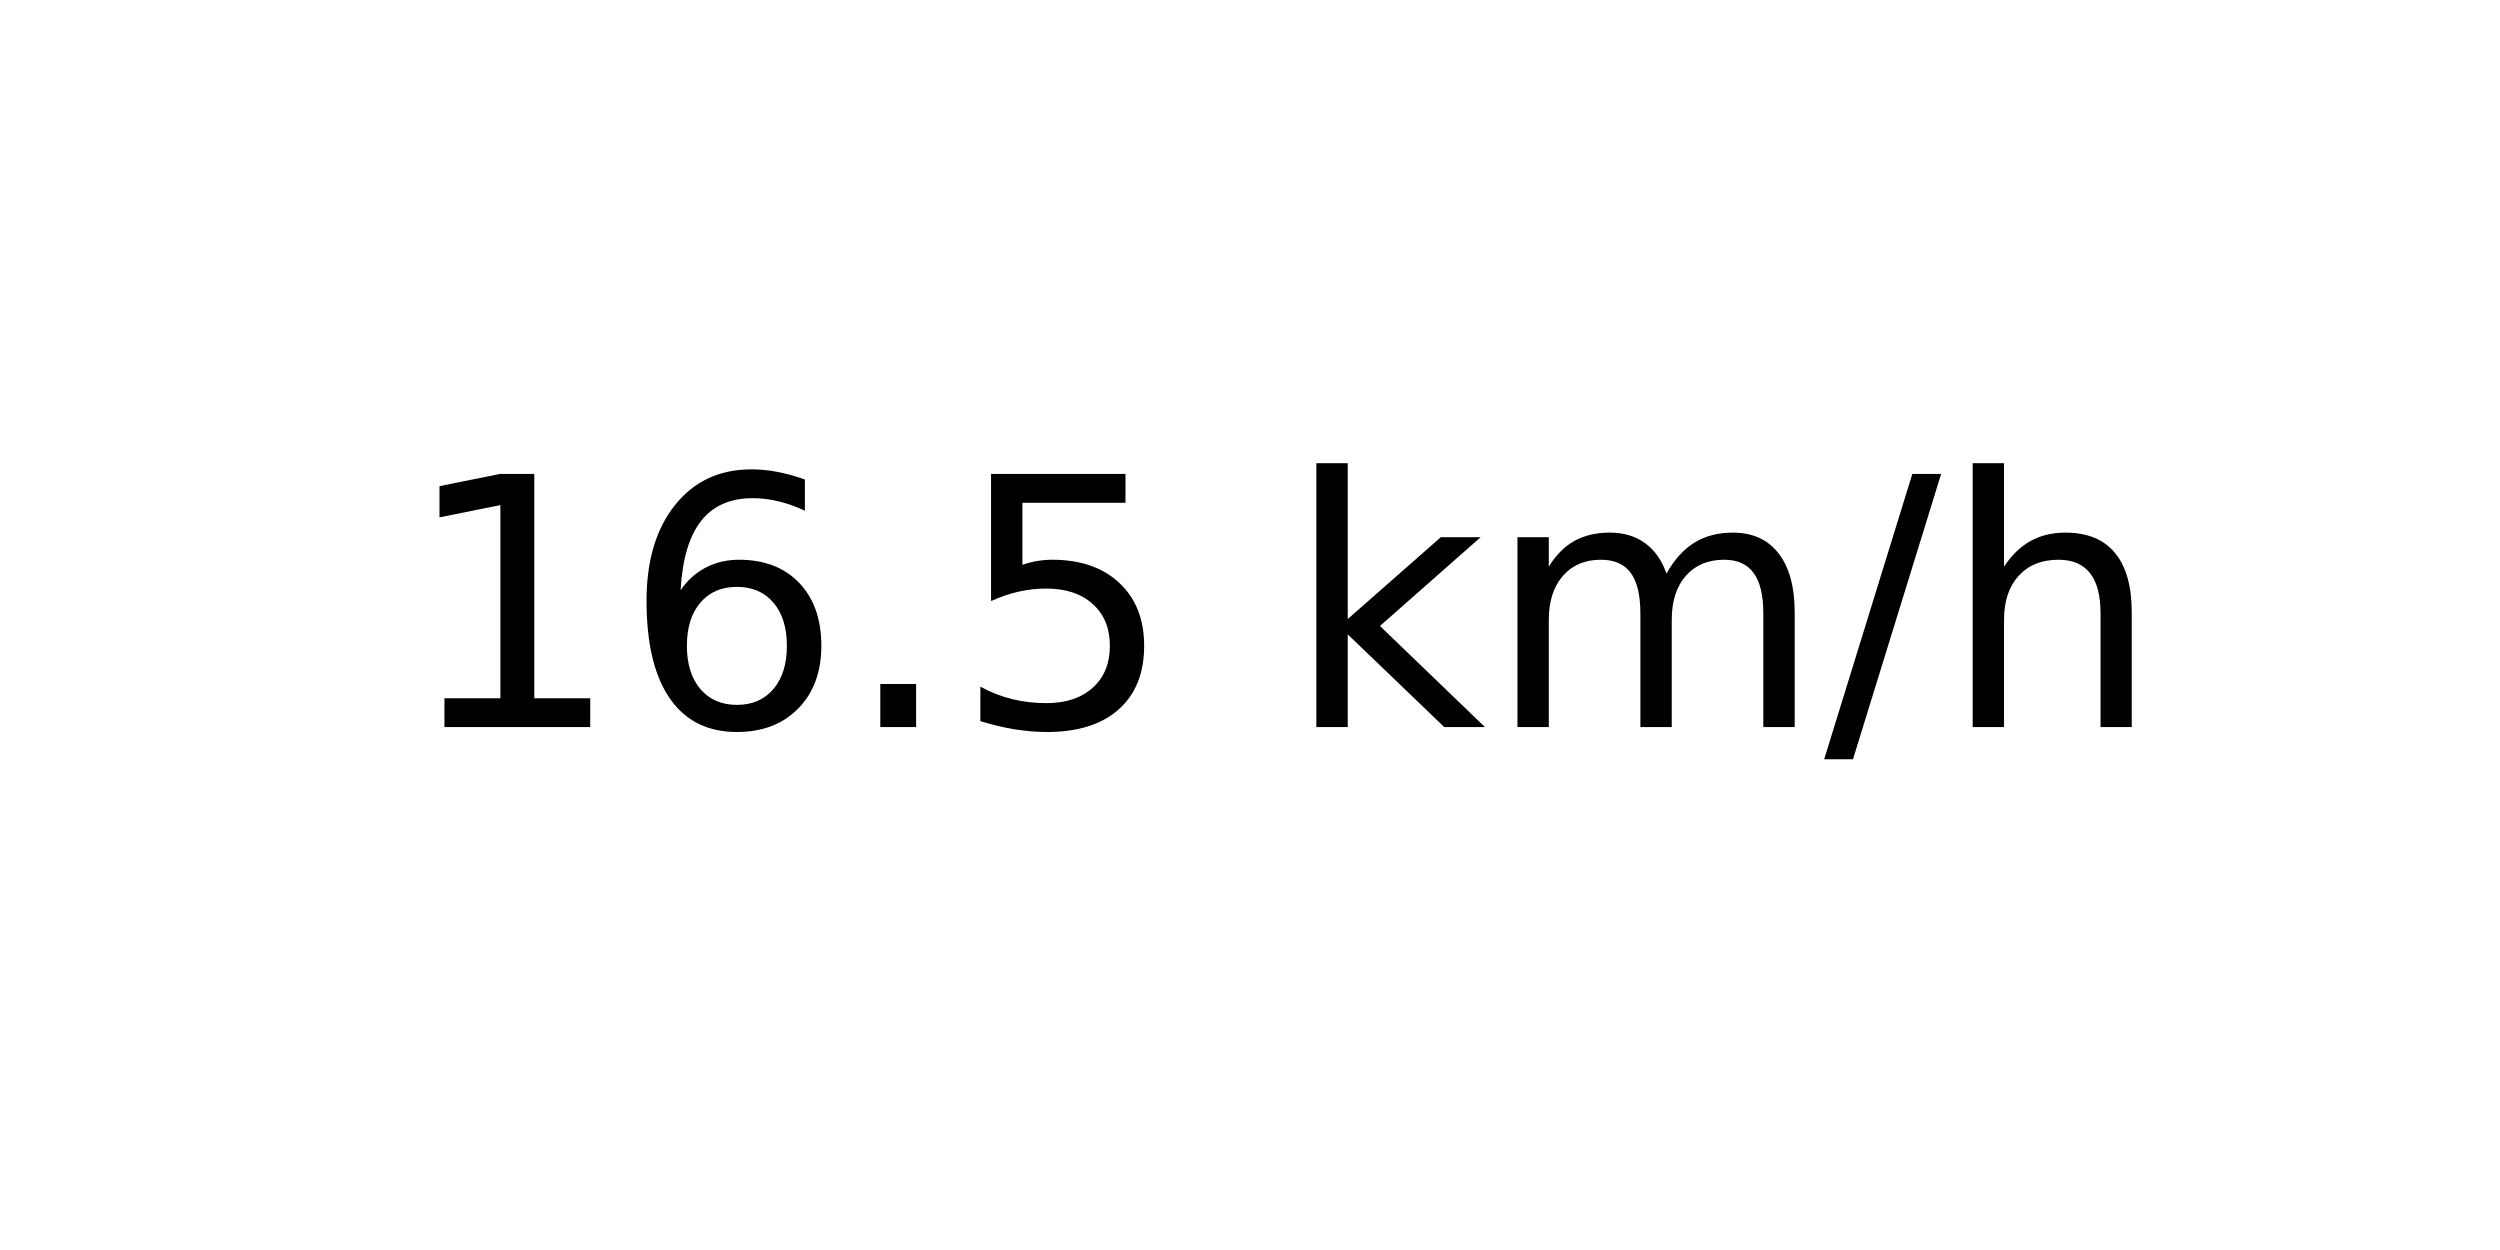
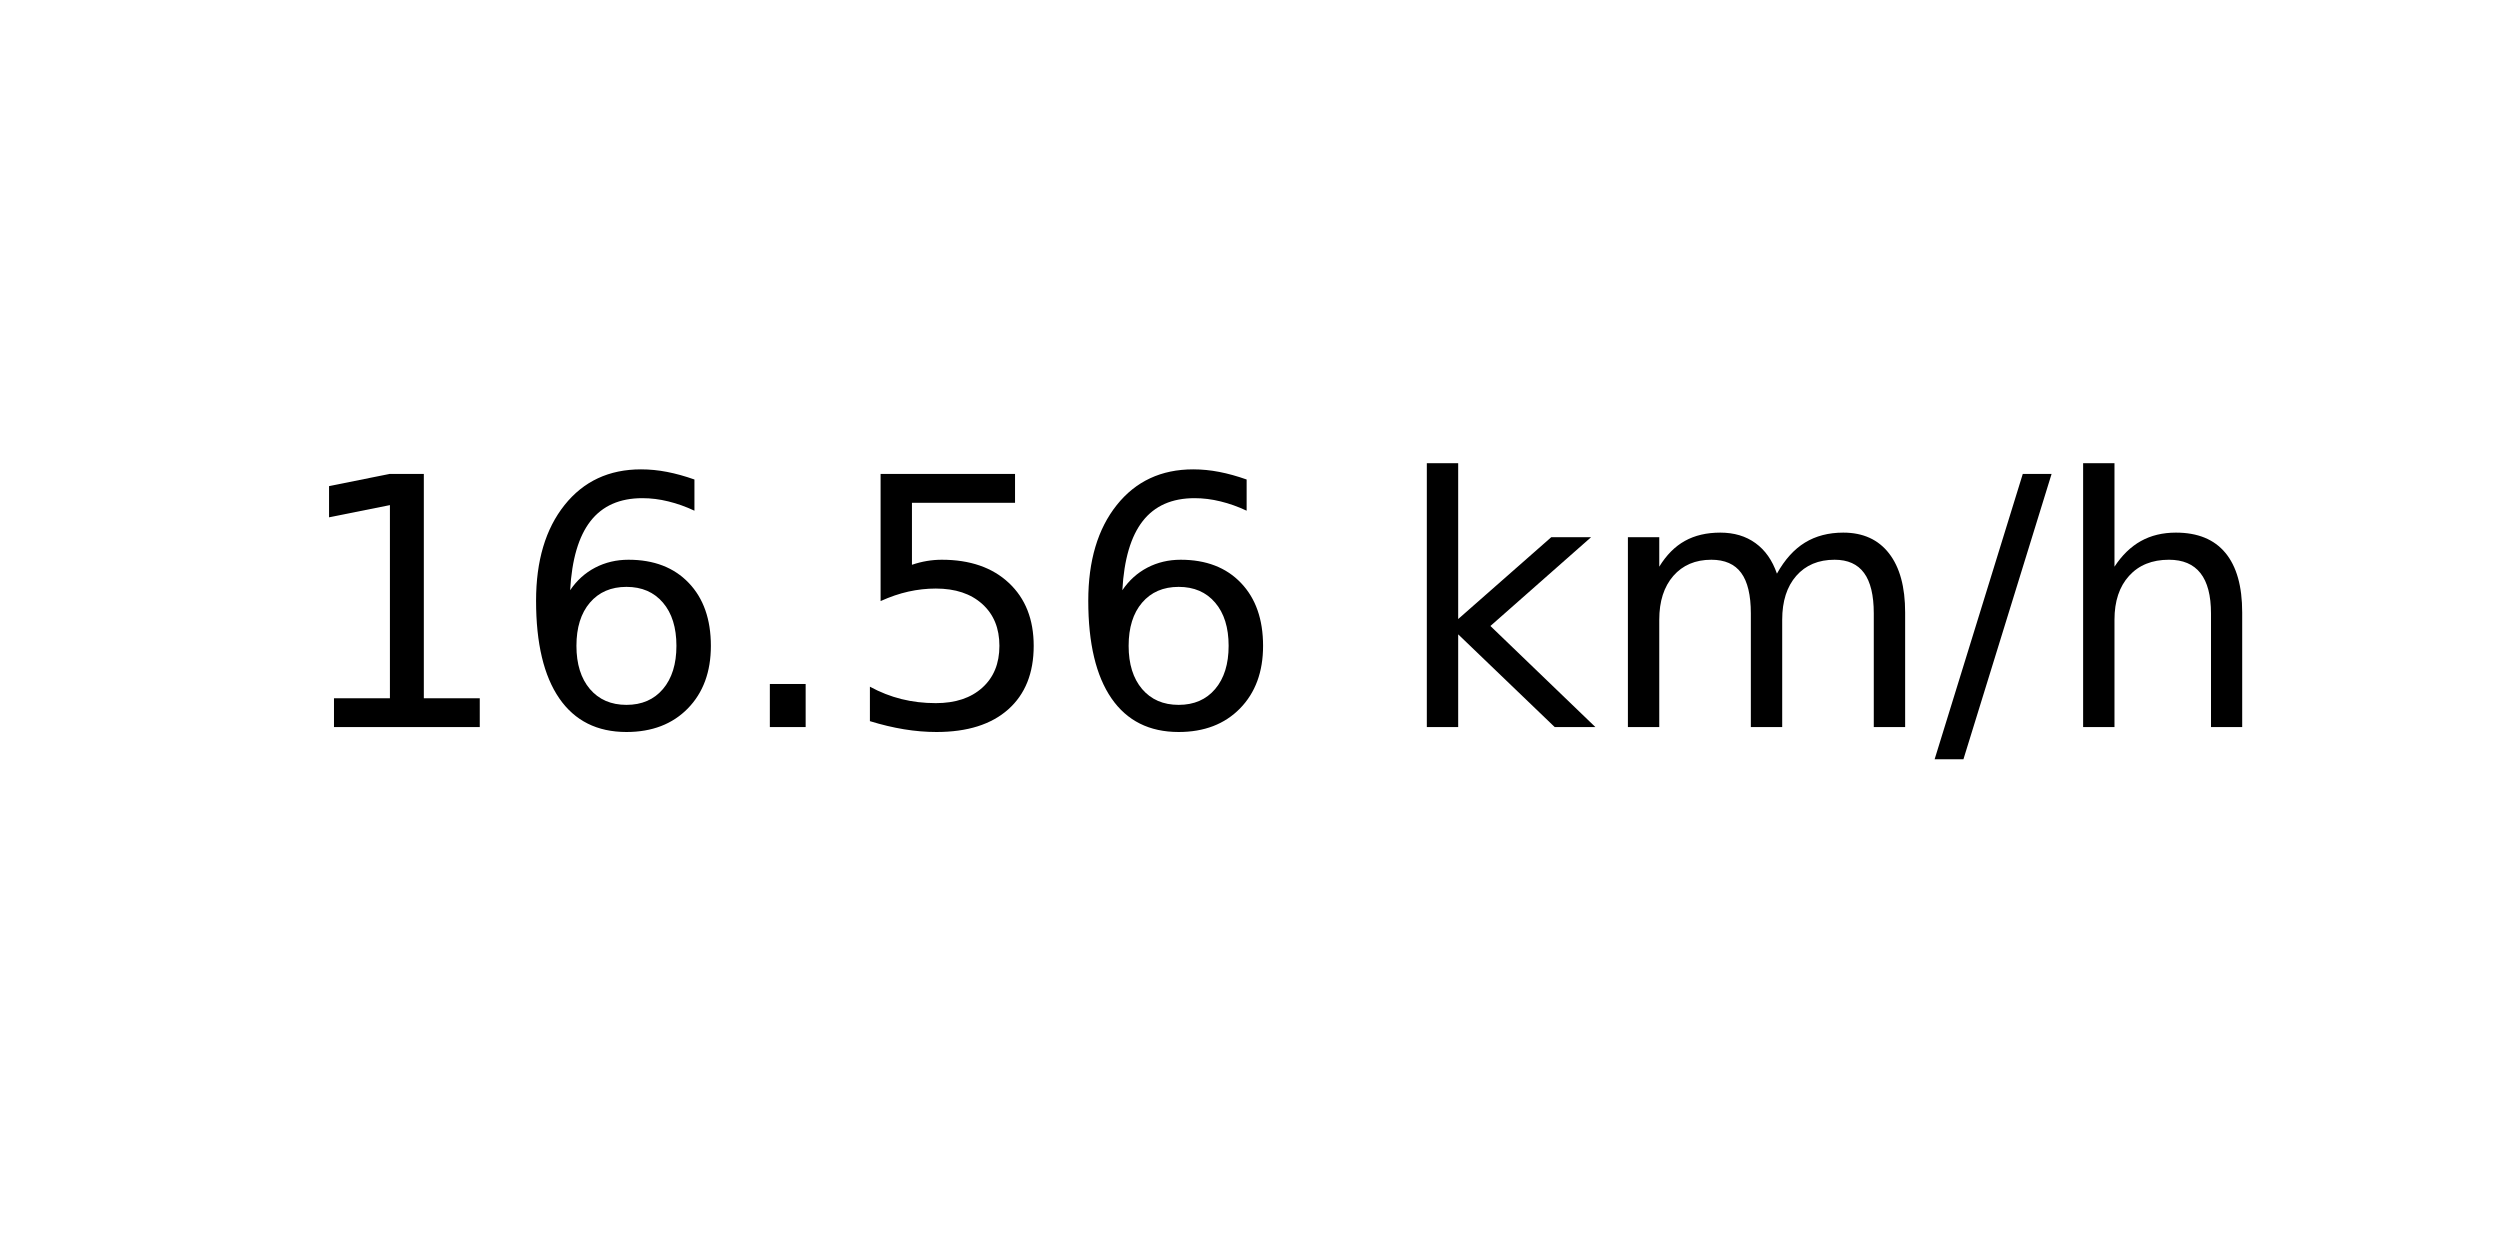
<svg xmlns="http://www.w3.org/2000/svg" xmlns:xlink="http://www.w3.org/1999/xlink" width="72pt" height="36pt" viewBox="0 0 72 36" version="1.1">
  <defs>
    <style type="text/css">*{stroke-linejoin: round; stroke-linecap: butt}</style>
  </defs>
  <g id="figure_1">
    <g id="axes_1">
      <g id="text_1">
-         <g transform="translate(11.55937 20.93937) scale(0.1 -0.1)">
+         <g transform="translate(8.378125 20.93937) scale(0.1 -0.1)">
          <defs>
            <path id="DejaVuSans-31" d="M 794 531  L 1825 531  L 1825 4091  L 703 3866  L 703 4441  L 1819 4666  L 2450 4666  L 2450 531  L 3481 531  L 3481 0  L 794 0  L 794 531  z " transform="scale(0.015625)" />
            <path id="DejaVuSans-36" d="M 2113 2584  Q 1688 2584 1439 2293  Q 1191 2003 1191 1497  Q 1191 994 1439 701  Q 1688 409 2113 409  Q 2538 409 2786 701  Q 3034 994 3034 1497  Q 3034 2003 2786 2293  Q 2538 2584 2113 2584  z M 3366 4563  L 3366 3988  Q 3128 4100 2886 4159  Q 2644 4219 2406 4219  Q 1781 4219 1451 3797  Q 1122 3375 1075 2522  Q 1259 2794 1537 2939  Q 1816 3084 2150 3084  Q 2853 3084 3261 2657  Q 3669 2231 3669 1497  Q 3669 778 3244 343  Q 2819 -91 2113 -91  Q 1303 -91 875 529  Q 447 1150 447 2328  Q 447 3434 972 4092  Q 1497 4750 2381 4750  Q 2619 4750 2861 4703  Q 3103 4656 3366 4563  z " transform="scale(0.015625)" />
            <path id="DejaVuSans-2e" d="M 684 794  L 1344 794  L 1344 0  L 684 0  L 684 794  z " transform="scale(0.015625)" />
            <path id="DejaVuSans-35" d="M 691 4666  L 3169 4666  L 3169 4134  L 1269 4134  L 1269 2991  Q 1406 3038 1543 3061  Q 1681 3084 1819 3084  Q 2600 3084 3056 2656  Q 3513 2228 3513 1497  Q 3513 744 3044 326  Q 2575 -91 1722 -91  Q 1428 -91 1123 -41  Q 819 9 494 109  L 494 744  Q 775 591 1075 516  Q 1375 441 1709 441  Q 2250 441 2565 725  Q 2881 1009 2881 1497  Q 2881 1984 2565 2268  Q 2250 2553 1709 2553  Q 1456 2553 1204 2497  Q 953 2441 691 2322  L 691 4666  z " transform="scale(0.015625)" />
            <path id="DejaVuSans-20" transform="scale(0.015625)" />
            <path id="DejaVuSans-6b" d="M 581 4863  L 1159 4863  L 1159 1991  L 2875 3500  L 3609 3500  L 1753 1863  L 3688 0  L 2938 0  L 1159 1709  L 1159 0  L 581 0  L 581 4863  z " transform="scale(0.015625)" />
            <path id="DejaVuSans-6d" d="M 3328 2828  Q 3544 3216 3844 3400  Q 4144 3584 4550 3584  Q 5097 3584 5394 3201  Q 5691 2819 5691 2113  L 5691 0  L 5113 0  L 5113 2094  Q 5113 2597 4934 2840  Q 4756 3084 4391 3084  Q 3944 3084 3684 2787  Q 3425 2491 3425 1978  L 3425 0  L 2847 0  L 2847 2094  Q 2847 2600 2669 2842  Q 2491 3084 2119 3084  Q 1678 3084 1418 2786  Q 1159 2488 1159 1978  L 1159 0  L 581 0  L 581 3500  L 1159 3500  L 1159 2956  Q 1356 3278 1631 3431  Q 1906 3584 2284 3584  Q 2666 3584 2933 3390  Q 3200 3197 3328 2828  z " transform="scale(0.015625)" />
            <path id="DejaVuSans-2f" d="M 1625 4666  L 2156 4666  L 531 -594  L 0 -594  L 1625 4666  z " transform="scale(0.015625)" />
            <path id="DejaVuSans-68" d="M 3513 2113  L 3513 0  L 2938 0  L 2938 2094  Q 2938 2591 2744 2837  Q 2550 3084 2163 3084  Q 1697 3084 1428 2787  Q 1159 2491 1159 1978  L 1159 0  L 581 0  L 581 4863  L 1159 4863  L 1159 2956  Q 1366 3272 1645 3428  Q 1925 3584 2291 3584  Q 2894 3584 3203 3211  Q 3513 2838 3513 2113  z " transform="scale(0.015625)" />
          </defs>
          <use xlink:href="#DejaVuSans-31" />
          <use xlink:href="#DejaVuSans-36" x="63.623" />
          <use xlink:href="#DejaVuSans-2e" x="127.246" />
          <use xlink:href="#DejaVuSans-35" x="159.033" />
-           <use xlink:href="#DejaVuSans-20" x="222.656" />
-           <use xlink:href="#DejaVuSans-6b" x="254.443" />
-           <use xlink:href="#DejaVuSans-6d" x="312.354" />
-           <use xlink:href="#DejaVuSans-2f" x="409.766" />
-           <use xlink:href="#DejaVuSans-68" x="443.457" />
+           <use xlink:href="#DejaVuSans-36" x="222.656" />
+           <use xlink:href="#DejaVuSans-20" x="286.279" />
+           <use xlink:href="#DejaVuSans-6b" x="318.066" />
+           <use xlink:href="#DejaVuSans-6d" x="375.977" />
+           <use xlink:href="#DejaVuSans-2f" x="473.389" />
+           <use xlink:href="#DejaVuSans-68" x="507.08" />
        </g>
      </g>
    </g>
  </g>
</svg>
